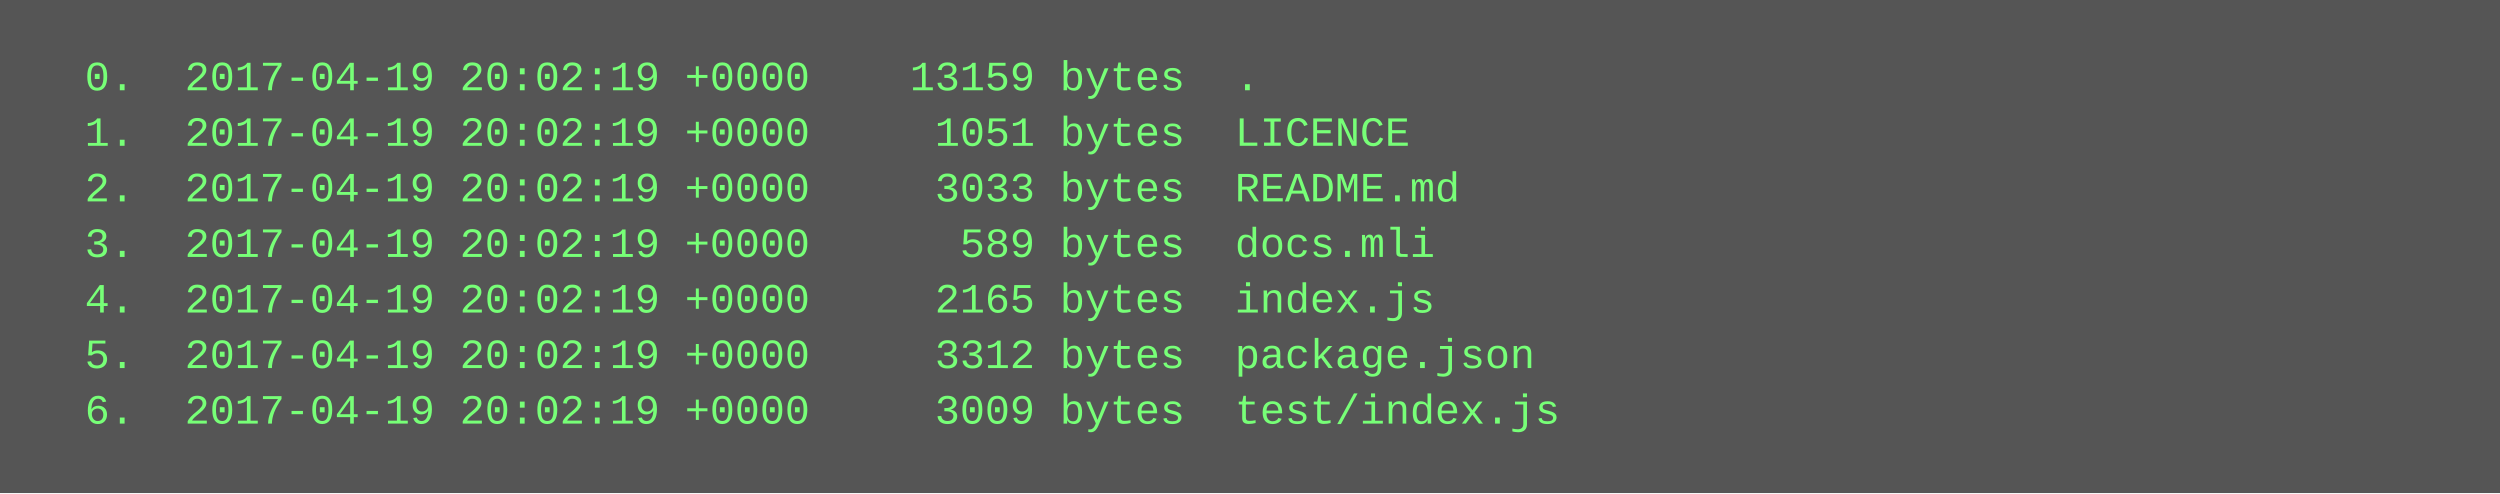
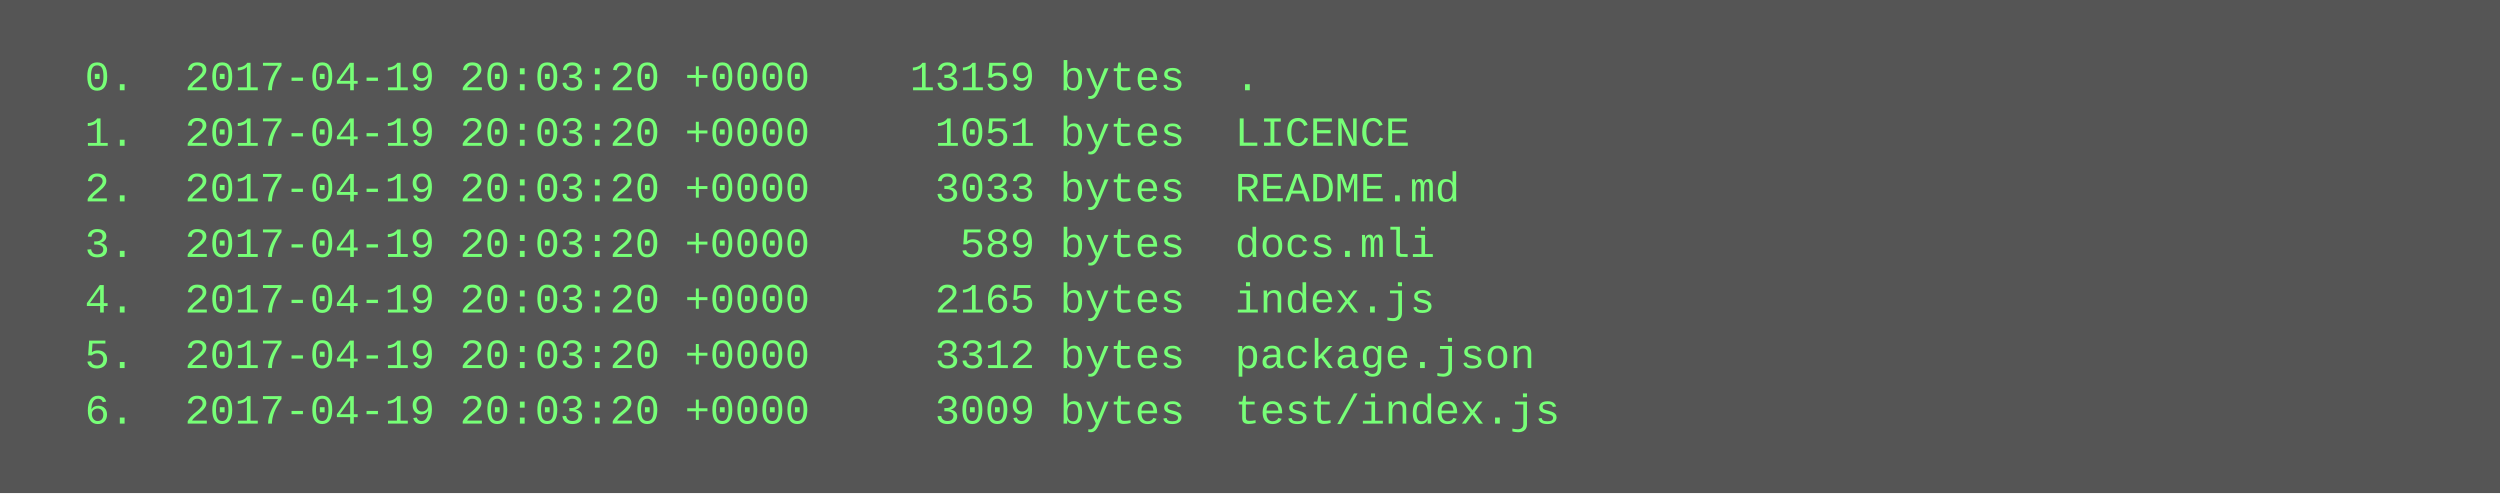
<svg xmlns="http://www.w3.org/2000/svg" height="142" width="720">
  <rect height="142" fill="#555" width="720" />
  <text fill="#7f7" font-family="Courier New" font-size="12" xml:space="preserve">
-     <tspan x="10" y="26">  0.  2017-04-19 20:02:19 +0000    13159 bytes  .</tspan>
-     <tspan x="10" y="42">  1.  2017-04-19 20:02:19 +0000     1051 bytes  LICENCE</tspan>
-     <tspan x="10" y="58">  2.  2017-04-19 20:02:19 +0000     3033 bytes  README.md</tspan>
-     <tspan x="10" y="74">  3.  2017-04-19 20:02:19 +0000      589 bytes  docs.mli</tspan>
-     <tspan x="10" y="90">  4.  2017-04-19 20:02:19 +0000     2165 bytes  index.js</tspan>
-     <tspan x="10" y="106">  5.  2017-04-19 20:02:19 +0000     3312 bytes  package.json</tspan>
-     <tspan x="10" y="122">  6.  2017-04-19 20:02:19 +0000     3009 bytes  test/index.js</tspan>
+     <tspan x="10" y="26">  0.  2017-04-19 20:03:20 +0000    13159 bytes  .</tspan>
+     <tspan x="10" y="42">  1.  2017-04-19 20:03:20 +0000     1051 bytes  LICENCE</tspan>
+     <tspan x="10" y="58">  2.  2017-04-19 20:03:20 +0000     3033 bytes  README.md</tspan>
+     <tspan x="10" y="74">  3.  2017-04-19 20:03:20 +0000      589 bytes  docs.mli</tspan>
+     <tspan x="10" y="90">  4.  2017-04-19 20:03:20 +0000     2165 bytes  index.js</tspan>
+     <tspan x="10" y="106">  5.  2017-04-19 20:03:20 +0000     3312 bytes  package.json</tspan>
+     <tspan x="10" y="122">  6.  2017-04-19 20:03:20 +0000     3009 bytes  test/index.js</tspan>
  </text>
</svg>
